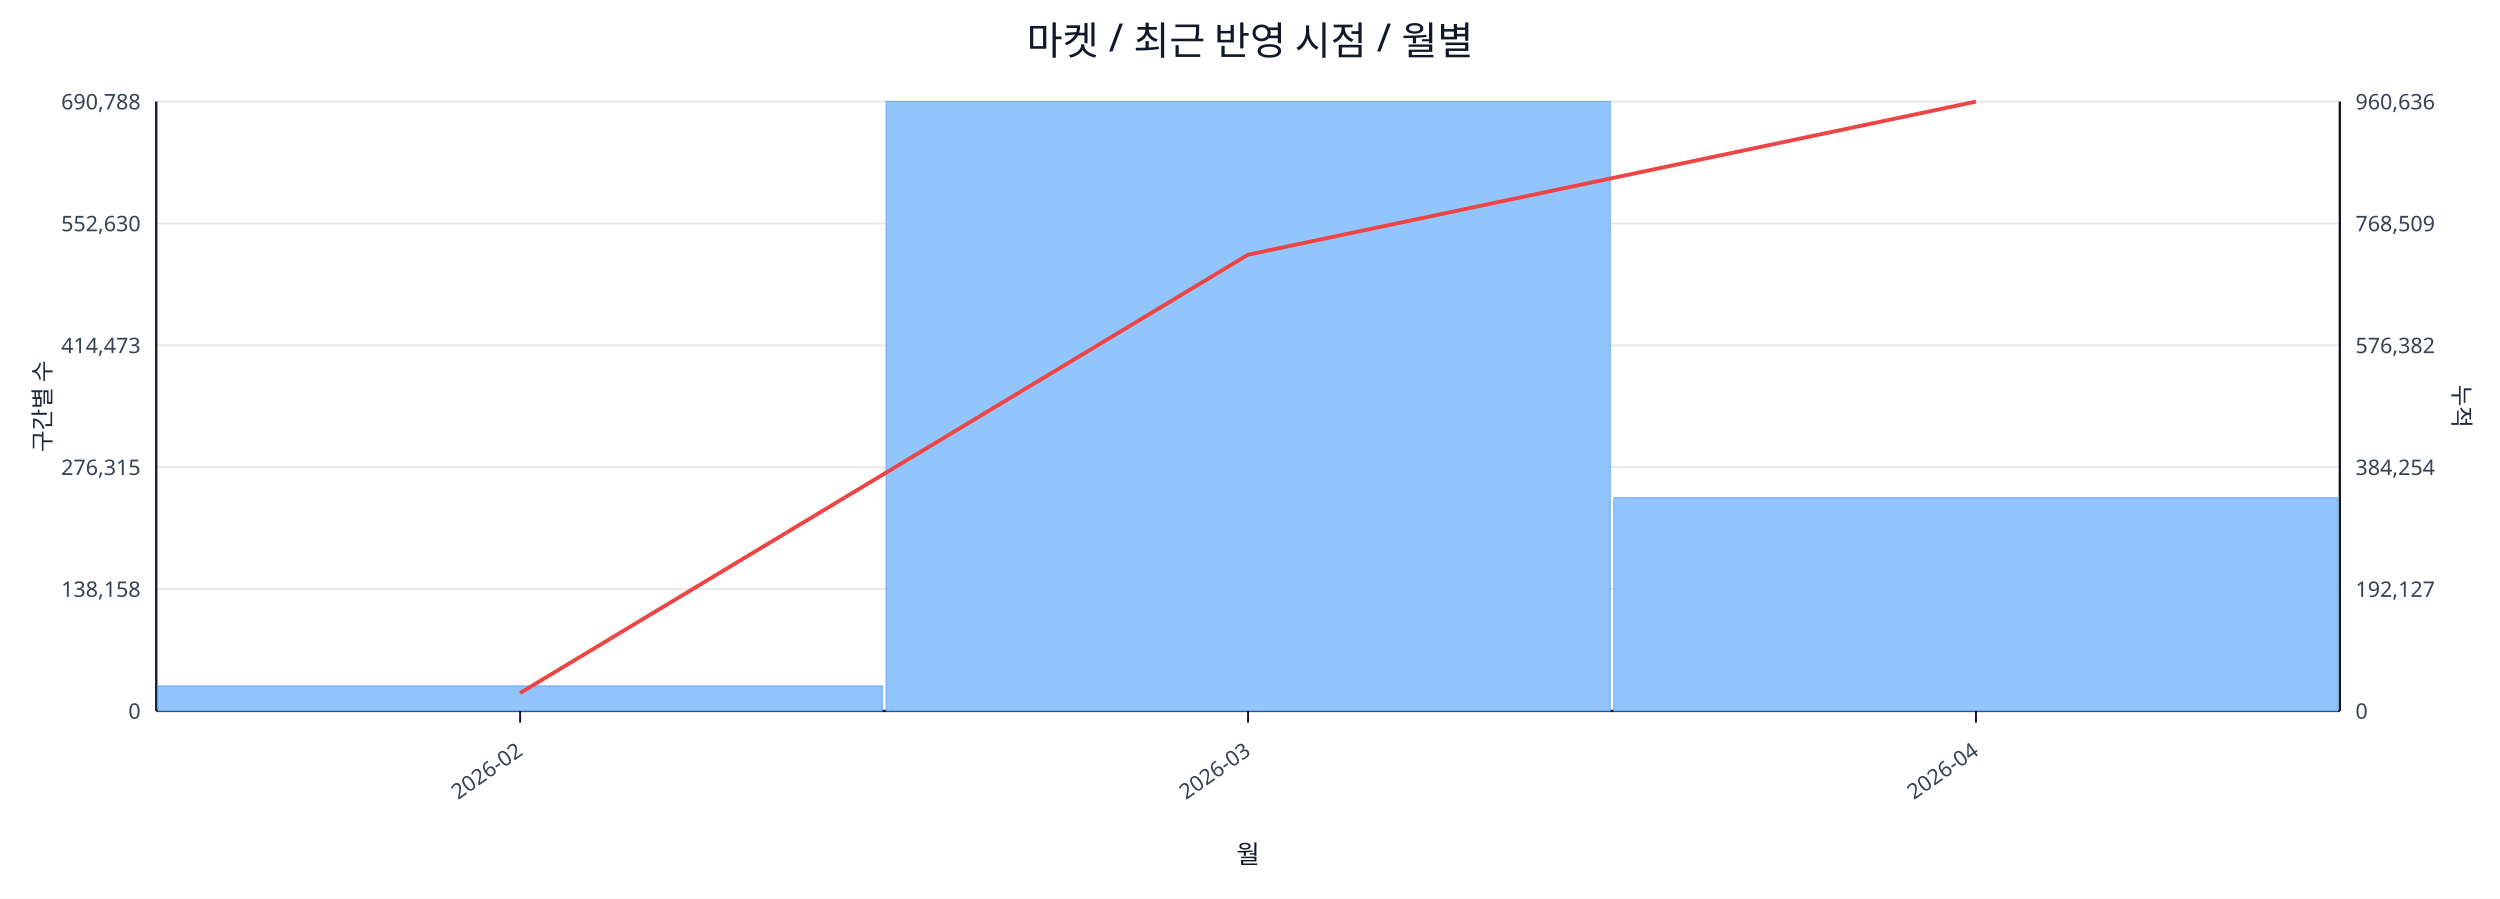
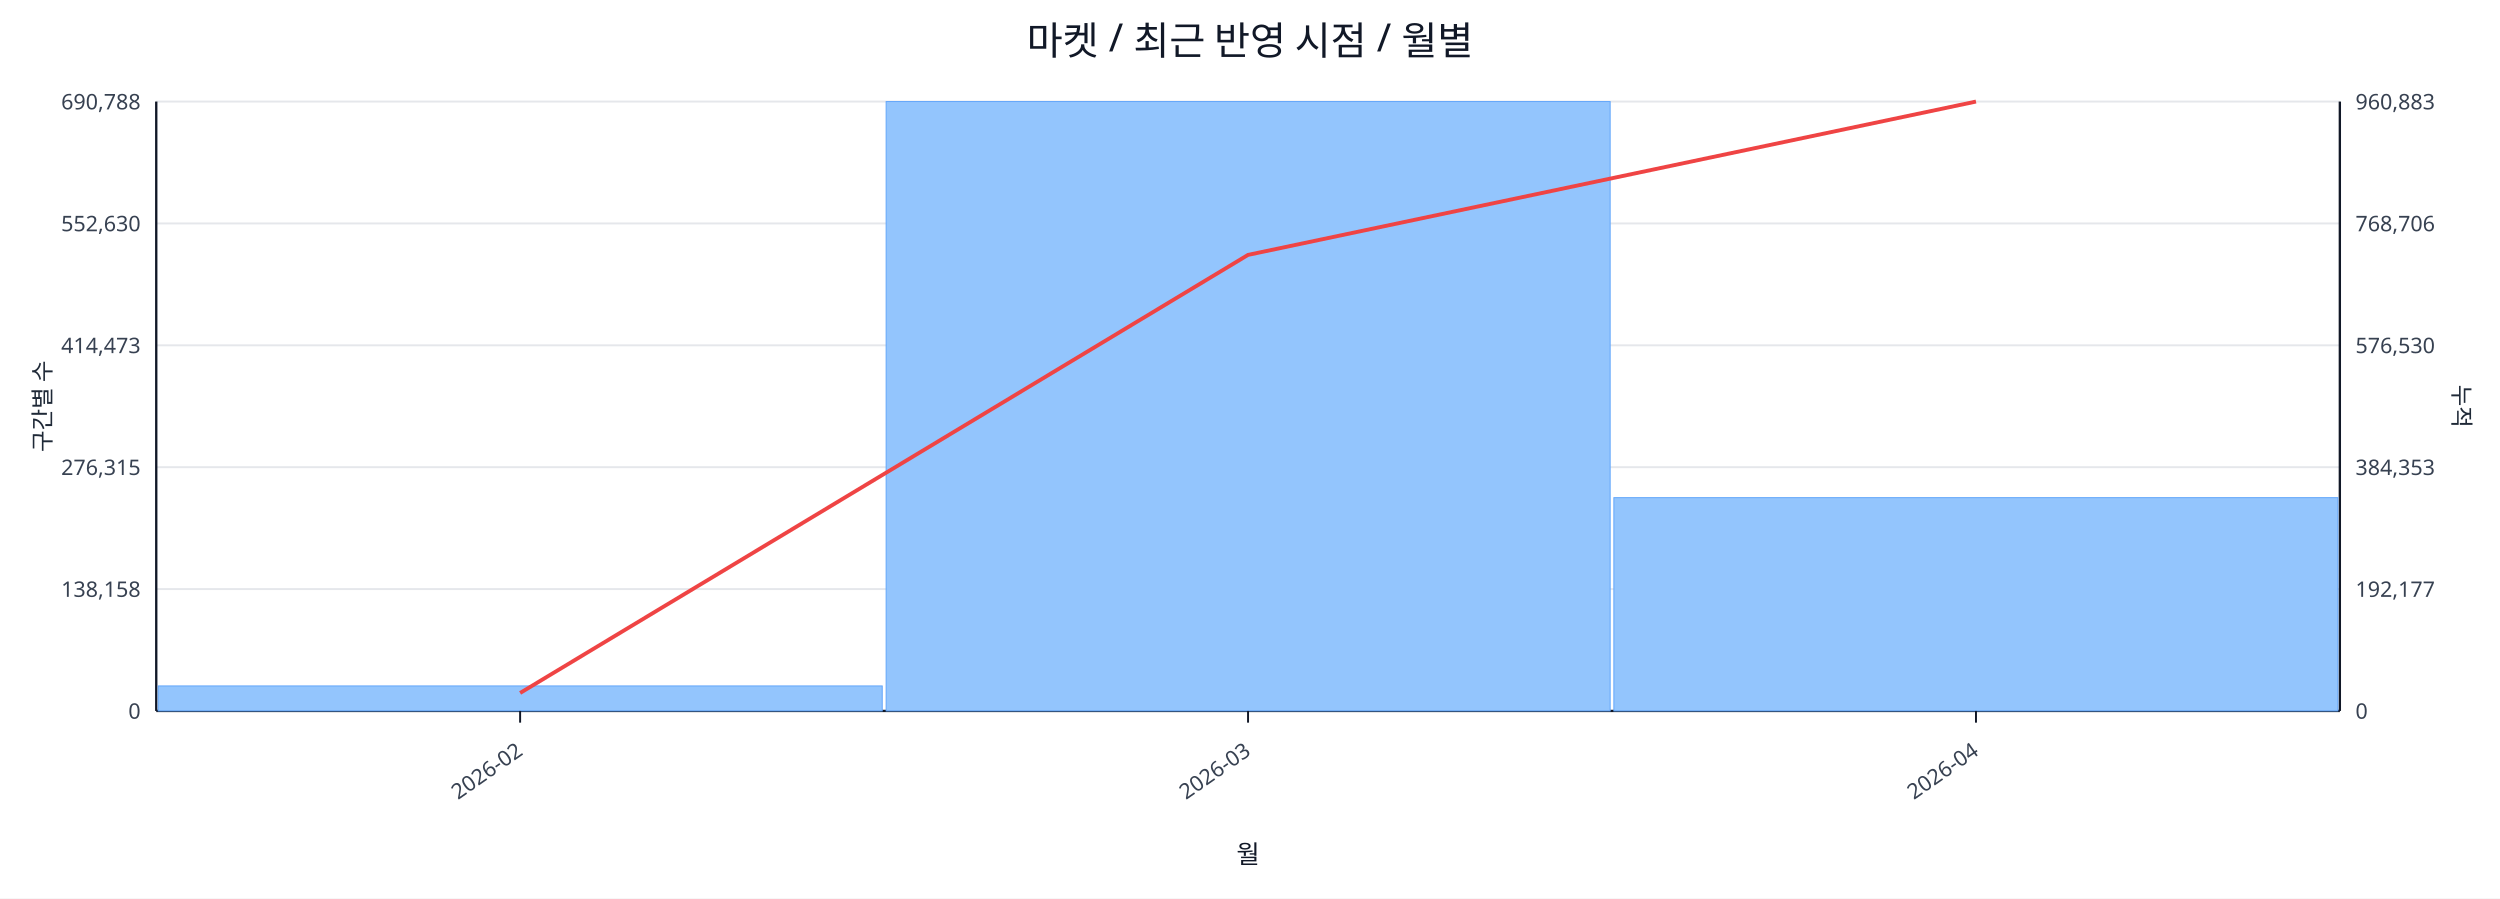
<svg xmlns="http://www.w3.org/2000/svg" width="1280" height="460" viewBox="0 0 1280 460">
  <rect x="0" y="0" width="100%" height="100%" fill="#ffffff" />
  <text x="640.0" y="28" font-size="20" text-anchor="middle" font-family="sans-serif" fill="#111827">마켓 / 최근 반영 시점 / 월별</text>
  <line x1="80.0" y1="52.0" x2="1198.0" y2="52.0" stroke="#e5e7eb" stroke-width="1" />
  <text x="72.0" y="56.0" font-size="11" text-anchor="end" font-family="sans-serif" fill="#374151">690,788</text>
-   <text x="1206.0" y="56.0" font-size="11" text-anchor="start" font-family="sans-serif" fill="#374151">960,636</text>
+   <text x="1206.0" y="56.0" font-size="11" text-anchor="start" font-family="sans-serif" fill="#374151">960,883</text>
  <line x1="80.0" y1="114.4" x2="1198.0" y2="114.4" stroke="#e5e7eb" stroke-width="1" />
  <text x="72.0" y="118.4" font-size="11" text-anchor="end" font-family="sans-serif" fill="#374151">552,630</text>
-   <text x="1206.0" y="118.4" font-size="11" text-anchor="start" font-family="sans-serif" fill="#374151">768,509</text>
+   <text x="1206.0" y="118.4" font-size="11" text-anchor="start" font-family="sans-serif" fill="#374151">768,706</text>
  <line x1="80.0" y1="176.8" x2="1198.0" y2="176.8" stroke="#e5e7eb" stroke-width="1" />
  <text x="72.0" y="180.8" font-size="11" text-anchor="end" font-family="sans-serif" fill="#374151">414,473</text>
-   <text x="1206.0" y="180.8" font-size="11" text-anchor="start" font-family="sans-serif" fill="#374151">576,382</text>
+   <text x="1206.0" y="180.8" font-size="11" text-anchor="start" font-family="sans-serif" fill="#374151">576,530</text>
  <line x1="80.0" y1="239.2" x2="1198.0" y2="239.2" stroke="#e5e7eb" stroke-width="1" />
  <text x="72.0" y="243.2" font-size="11" text-anchor="end" font-family="sans-serif" fill="#374151">276,315</text>
-   <text x="1206.0" y="243.2" font-size="11" text-anchor="start" font-family="sans-serif" fill="#374151">384,254</text>
+   <text x="1206.0" y="243.2" font-size="11" text-anchor="start" font-family="sans-serif" fill="#374151">384,353</text>
  <line x1="80.0" y1="301.6" x2="1198.0" y2="301.6" stroke="#e5e7eb" stroke-width="1" />
  <text x="72.0" y="305.6" font-size="11" text-anchor="end" font-family="sans-serif" fill="#374151">138,158</text>
-   <text x="1206.0" y="305.6" font-size="11" text-anchor="start" font-family="sans-serif" fill="#374151">192,127</text>
+   <text x="1206.0" y="305.6" font-size="11" text-anchor="start" font-family="sans-serif" fill="#374151">192,177</text>
  <line x1="80.0" y1="364.0" x2="1198.0" y2="364.0" stroke="#e5e7eb" stroke-width="1" />
  <text x="72.0" y="368.0" font-size="11" text-anchor="end" font-family="sans-serif" fill="#374151">0</text>
  <text x="1206.0" y="368.0" font-size="11" text-anchor="start" font-family="sans-serif" fill="#374151">0</text>
  <line x1="80.0" y1="364.0" x2="1198.0" y2="364.0" stroke="#111827" stroke-width="1.2" />
  <line x1="80.0" y1="52.0" x2="80.0" y2="364.0" stroke="#111827" stroke-width="1.2" />
  <line x1="1198.0" y1="52.0" x2="1198.0" y2="364.0" stroke="#111827" stroke-width="1.2" />
  <rect x="81.0" y="351.2" width="370.7" height="12.8" fill="#93c5fd" stroke="#60a5fa" stroke-width="0.5" />
  <rect x="453.7" y="52.0" width="370.7" height="312.0" fill="#93c5fd" stroke="#60a5fa" stroke-width="0.5" />
-   <rect x="826.3" y="254.9" width="370.7" height="109.1" fill="#93c5fd" stroke="#60a5fa" stroke-width="0.5" />
-   <polyline fill="none" stroke="#ef4444" stroke-width="2" points="266.3,354.8 639.0,130.4 1011.7,52.0" />
+   <rect x="826.3" y="254.8" width="370.7" height="109.2" fill="#93c5fd" stroke="#60a5fa" stroke-width="0.5" />
+   <polyline fill="none" stroke="#ef4444" stroke-width="2" points="266.3,354.8 639.0,130.5 1011.7,52.0" />
  <line x1="266.3" y1="364.0" x2="266.3" y2="370.0" stroke="#111827" stroke-width="1" />
  <text x="268.3" y="386.0" font-size="11" text-anchor="end" transform="rotate(-35 268.3 386.0)" font-family="sans-serif" fill="#374151">2026-02</text>
  <line x1="639.0" y1="364.0" x2="639.0" y2="370.0" stroke="#111827" stroke-width="1" />
  <text x="641.0" y="386.0" font-size="11" text-anchor="end" transform="rotate(-35 641.0 386.0)" font-family="sans-serif" fill="#374151">2026-03</text>
  <line x1="1011.7" y1="364.0" x2="1011.7" y2="370.0" stroke="#111827" stroke-width="1" />
  <text x="1013.7" y="386.0" font-size="11" text-anchor="end" transform="rotate(-35 1013.7 386.0)" font-family="sans-serif" fill="#374151">2026-04</text>
  <text x="26" y="208.0" font-size="12" transform="rotate(-90 26 208.0)" text-anchor="middle" font-family="sans-serif" fill="#1f2937">구간별 수</text>
  <text x="1256.0" y="208.0" font-size="12" transform="rotate(90 1256.0 208.0)" text-anchor="middle" font-family="sans-serif" fill="#1f2937">누적</text>
  <text x="639.0" y="442.0" font-size="13" text-anchor="middle" font-family="sans-serif" fill="#111827">월</text>
</svg>
